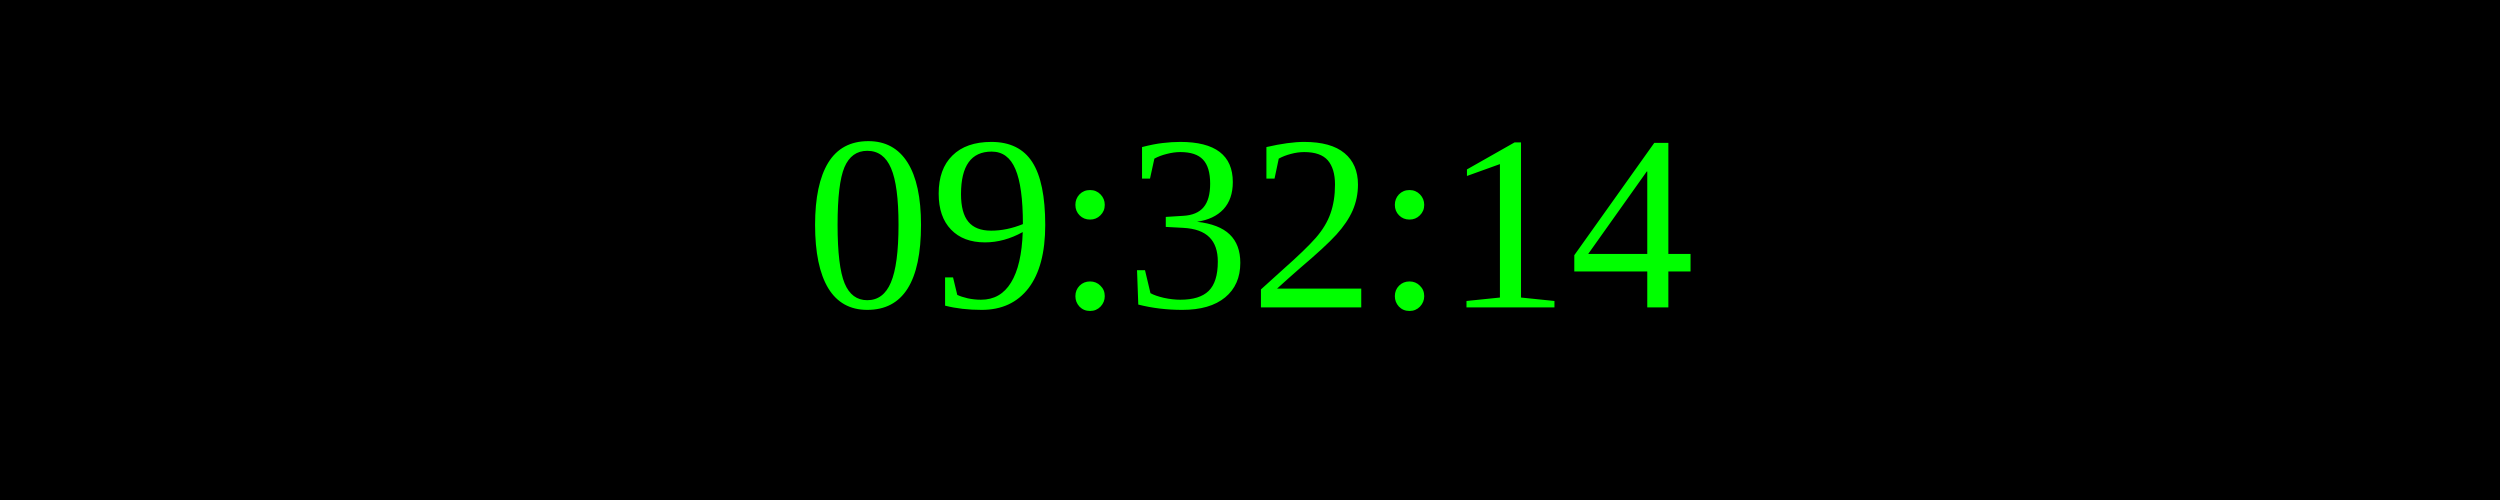
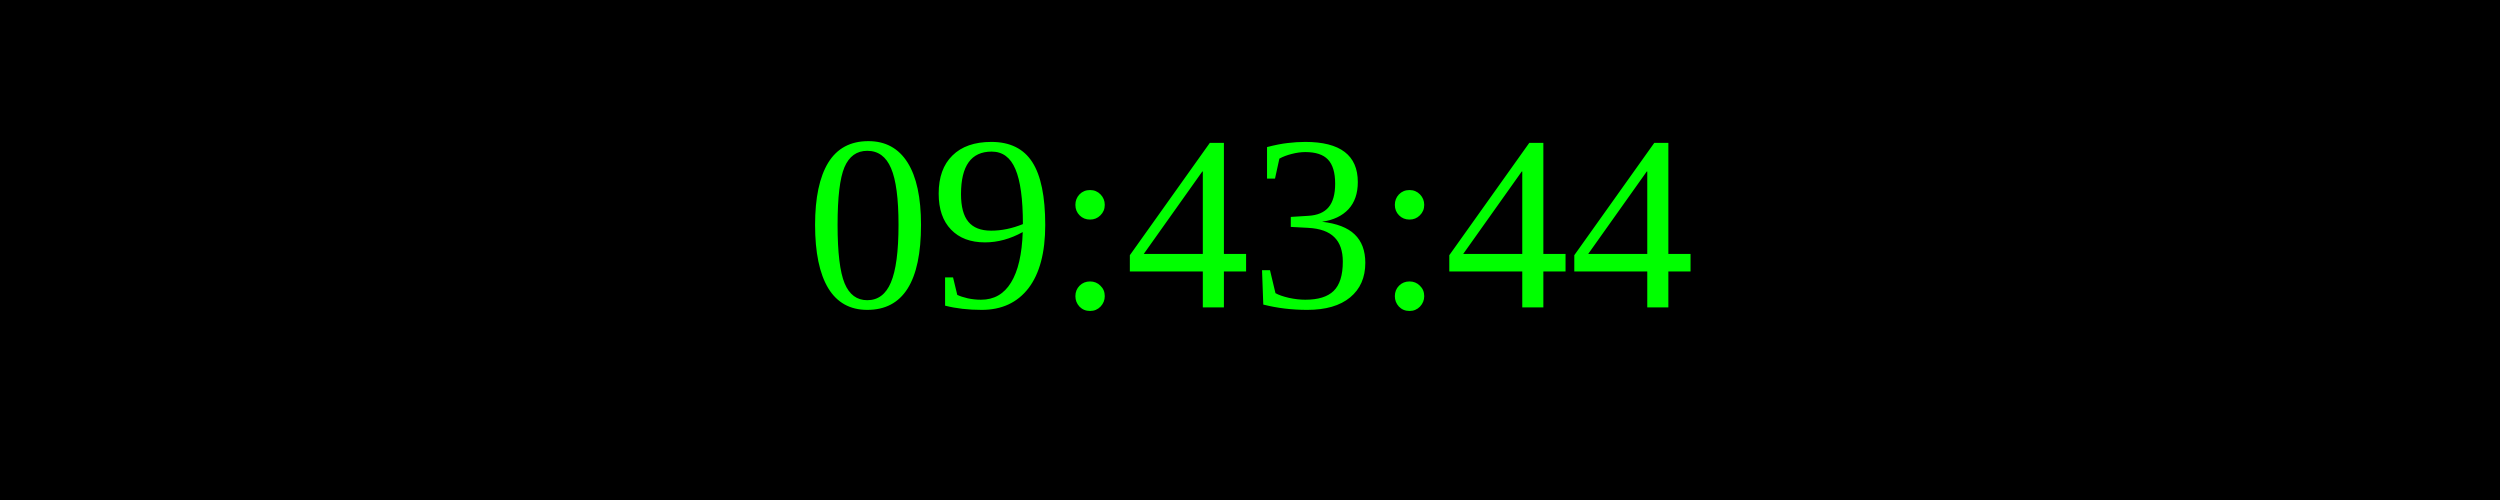
<svg xmlns="http://www.w3.org/2000/svg" width="250" height="50">
  <rect width="100%" height="100%" fill="black" />
  <text x="50%" y="50%" font-size="25" fill="lime" text-anchor="middle" dominant-baseline="middle">
- 09:32:14
+ 09:43:44
</text>
</svg>
